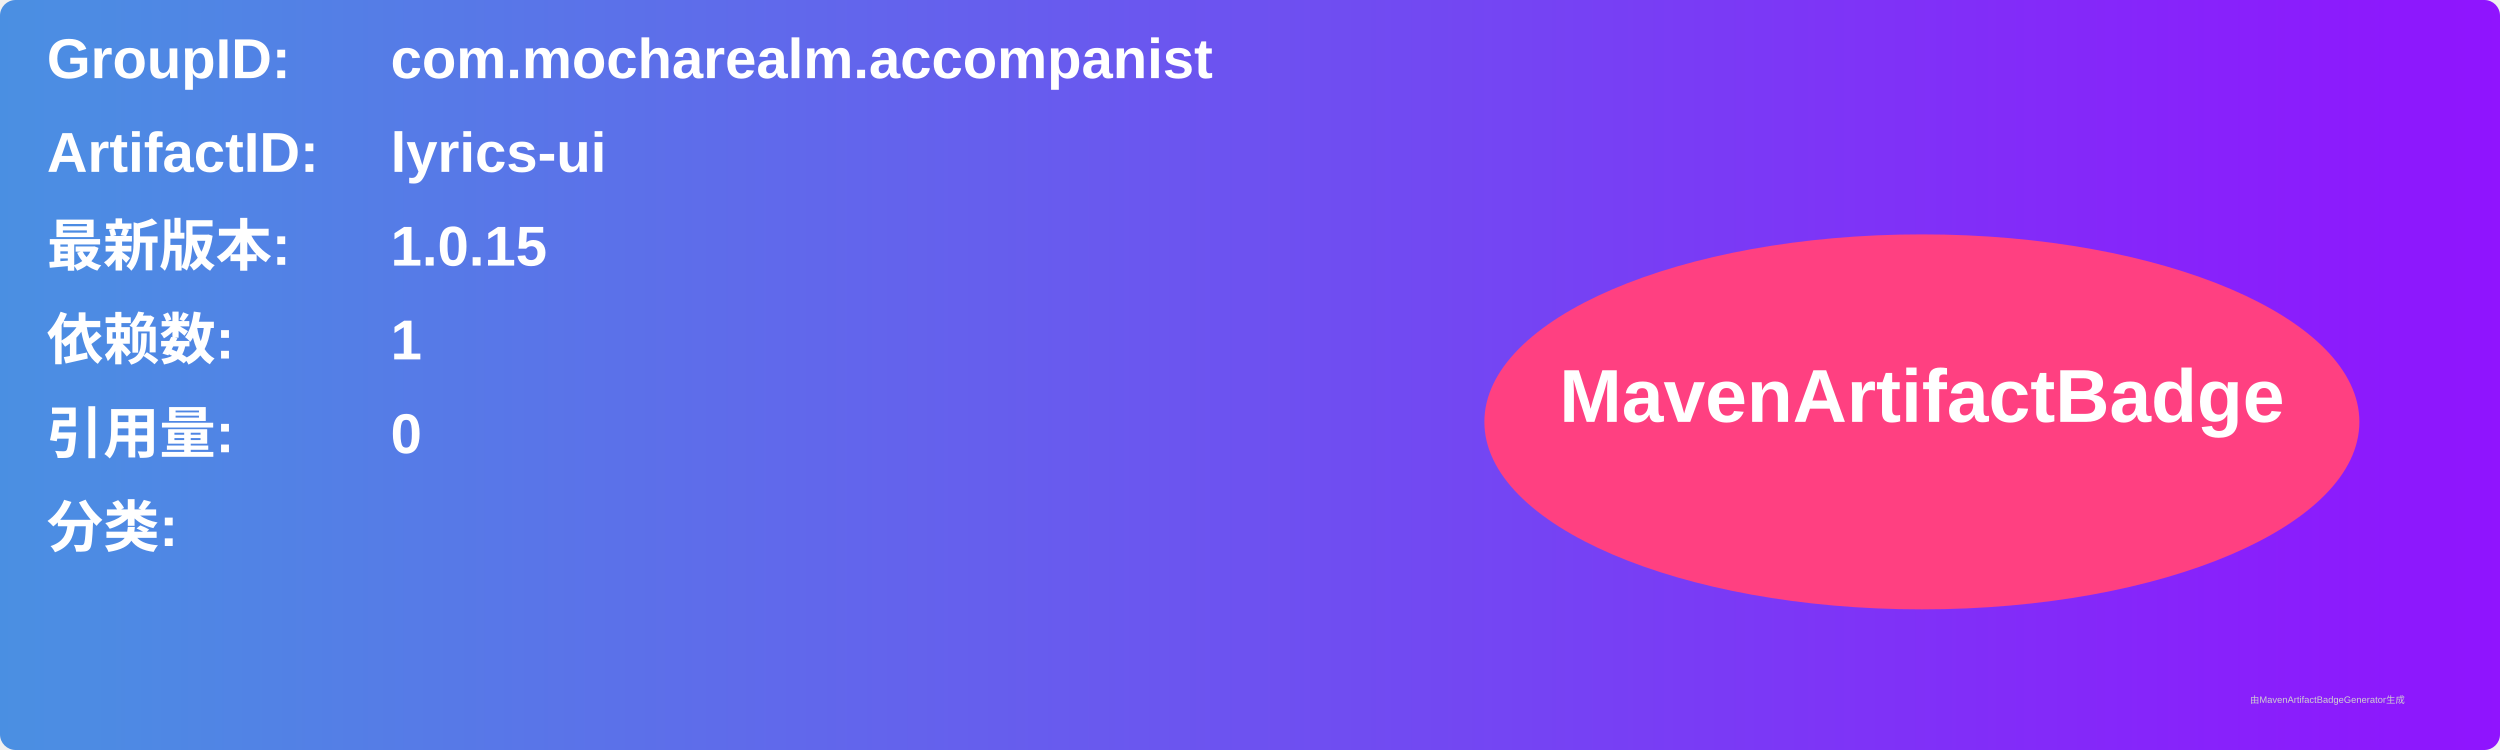
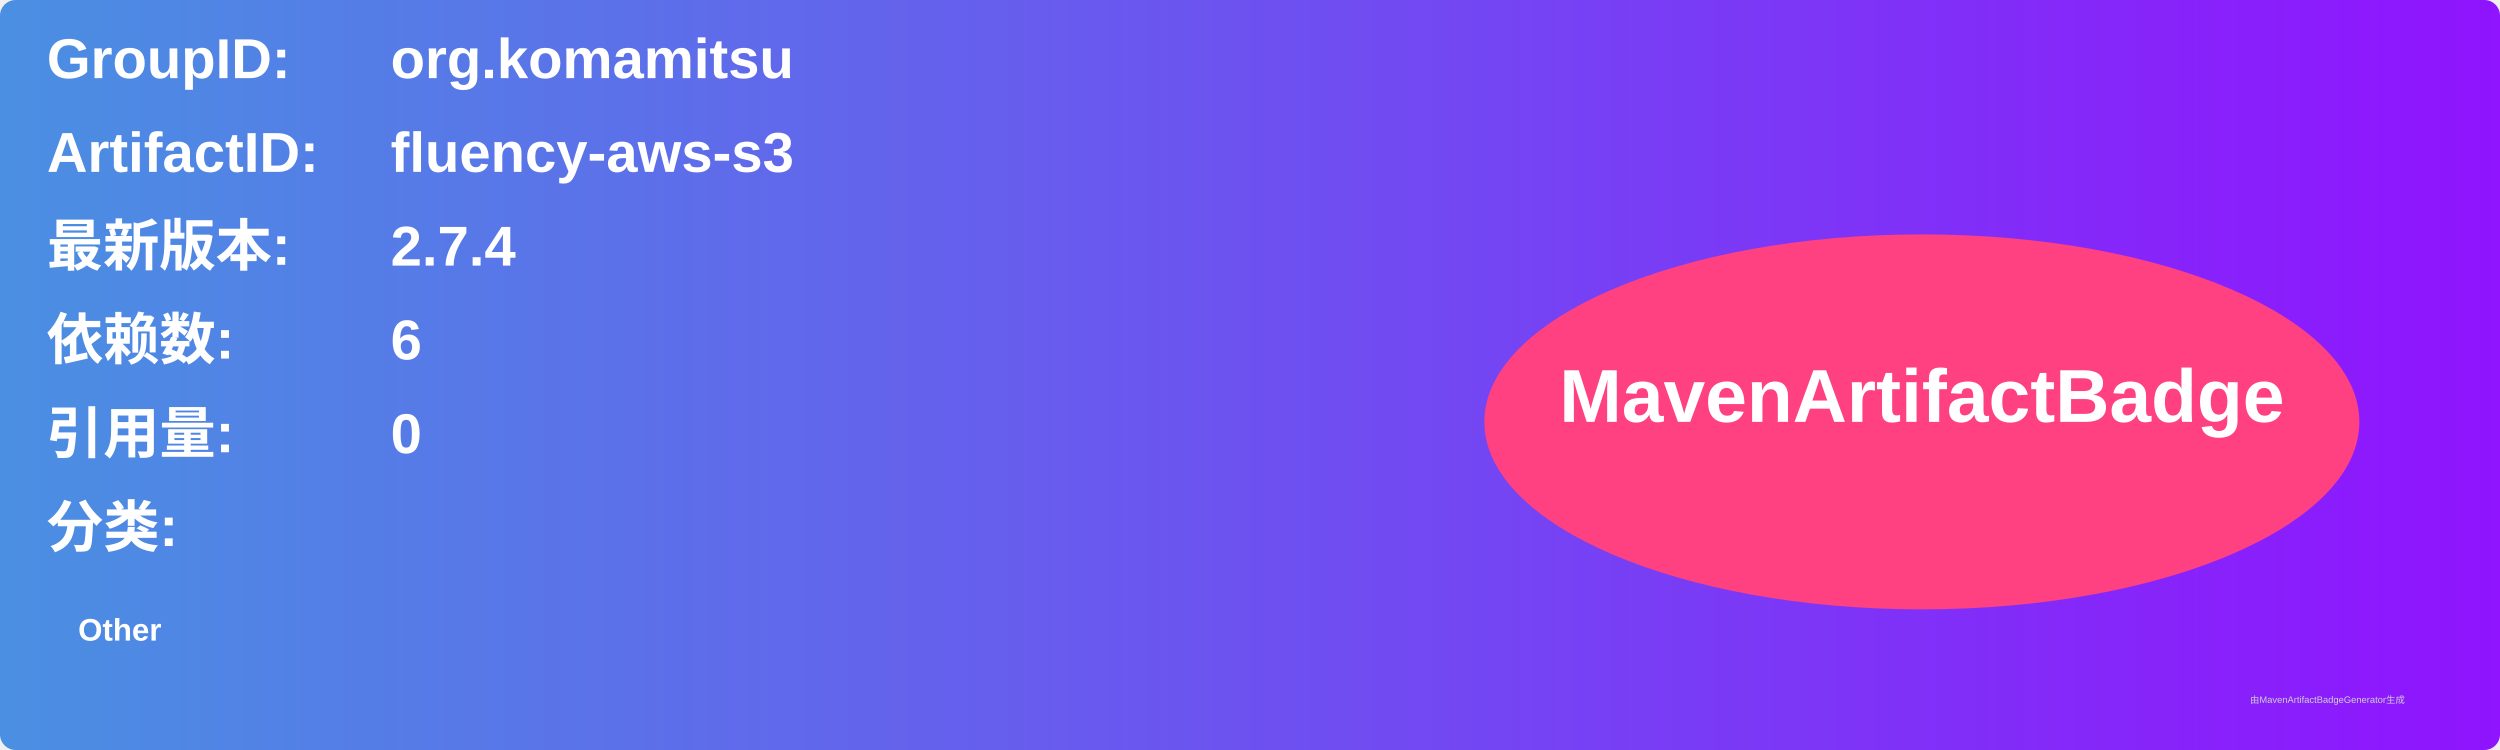
<svg xmlns="http://www.w3.org/2000/svg" width="800" height="240" viewBox="0 0 800 240">
  <linearGradient id="grad" x1="0%" y1="0%" x2="100%" y2="0%">
    <stop offset="0%" stop-color="#4a90e2" />
    <stop offset="100%" stop-color="#9013fe" />
  </linearGradient>
  <rect width="100%" height="100%" rx="5" ry="5" fill="url(#grad)" />
  <g transform="translate(15, 15)">
    <text x="0" y="10" font-family="Arial" font-size="18" fill="white" font-weight="bold" width="260">GroupID:</text>
-     <text x="110" y="10" font-family="Arial" font-size="18" fill="white" font-weight="bold" width="460">com.mocharealm.accompanist</text>
+     <text x="110" y="10" font-family="Arial" font-size="18" fill="white" font-weight="bold" width="460">org.komamitsu</text>
    <text x="0" y="40" font-family="Arial" font-size="18" fill="white" font-weight="bold" width="260">ArtifactID:</text>
-     <text x="110" y="40" font-family="Arial" font-size="18" fill="white" font-weight="bold" width="460">lyrics-ui</text>
+     <text x="110" y="40" font-family="Arial" font-size="18" fill="white" font-weight="bold" width="460">fluency-aws-s3</text>
    <text x="0" y="70" font-family="Arial" font-size="18" fill="white" font-weight="bold">最新版本:</text>
    <text x="110" y="70" font-family="Arial" font-size="18" fill="white" font-weight="bold">
-       <tspan font-weight="bold">1.0.15</tspan>
+       <tspan font-weight="bold">2.7.4</tspan>
    </text>
    <text x="0" y="100" font-family="Arial" font-size="18" fill="white" font-weight="bold">依赖数: </text>
    <text x="110" y="100" font-family="Arial" font-size="18" fill="white">
-       <tspan font-weight="bold">1</tspan>
+       <tspan font-weight="bold">6</tspan>
    </text>
    <text x="0" y="130" font-family="Arial" font-size="18" fill="white" font-weight="bold">引用量: </text>
    <text x="110" y="130" font-family="Arial" font-size="18" fill="white">
      <tspan font-weight="bold">0</tspan>
    </text>
    <text x="0" y="160" font-family="Arial" font-size="18" fill="white" font-weight="bold">分类:</text>
    <text x="10" y="190" font-family="Arial" font-size="10" fill="white">
-       <tspan font-weight="bold" />
+       <tspan font-weight="bold">Other</tspan>
    </text>
    <ellipse cx="600" cy="120" rx="140" ry="60" fill="#ff4081" />
    <text x="600" y="120" text-anchor="middle" font-family="Arial" font-size="24" fill="white" font-weight="bold">MavenArtifactBadge</text>
  </g>
  <text x="720" y="225" font-family="Arial" font-size="3" fill="#d0d0d0">由MavenArtifactBadgeGenerator生成</text>
</svg>
